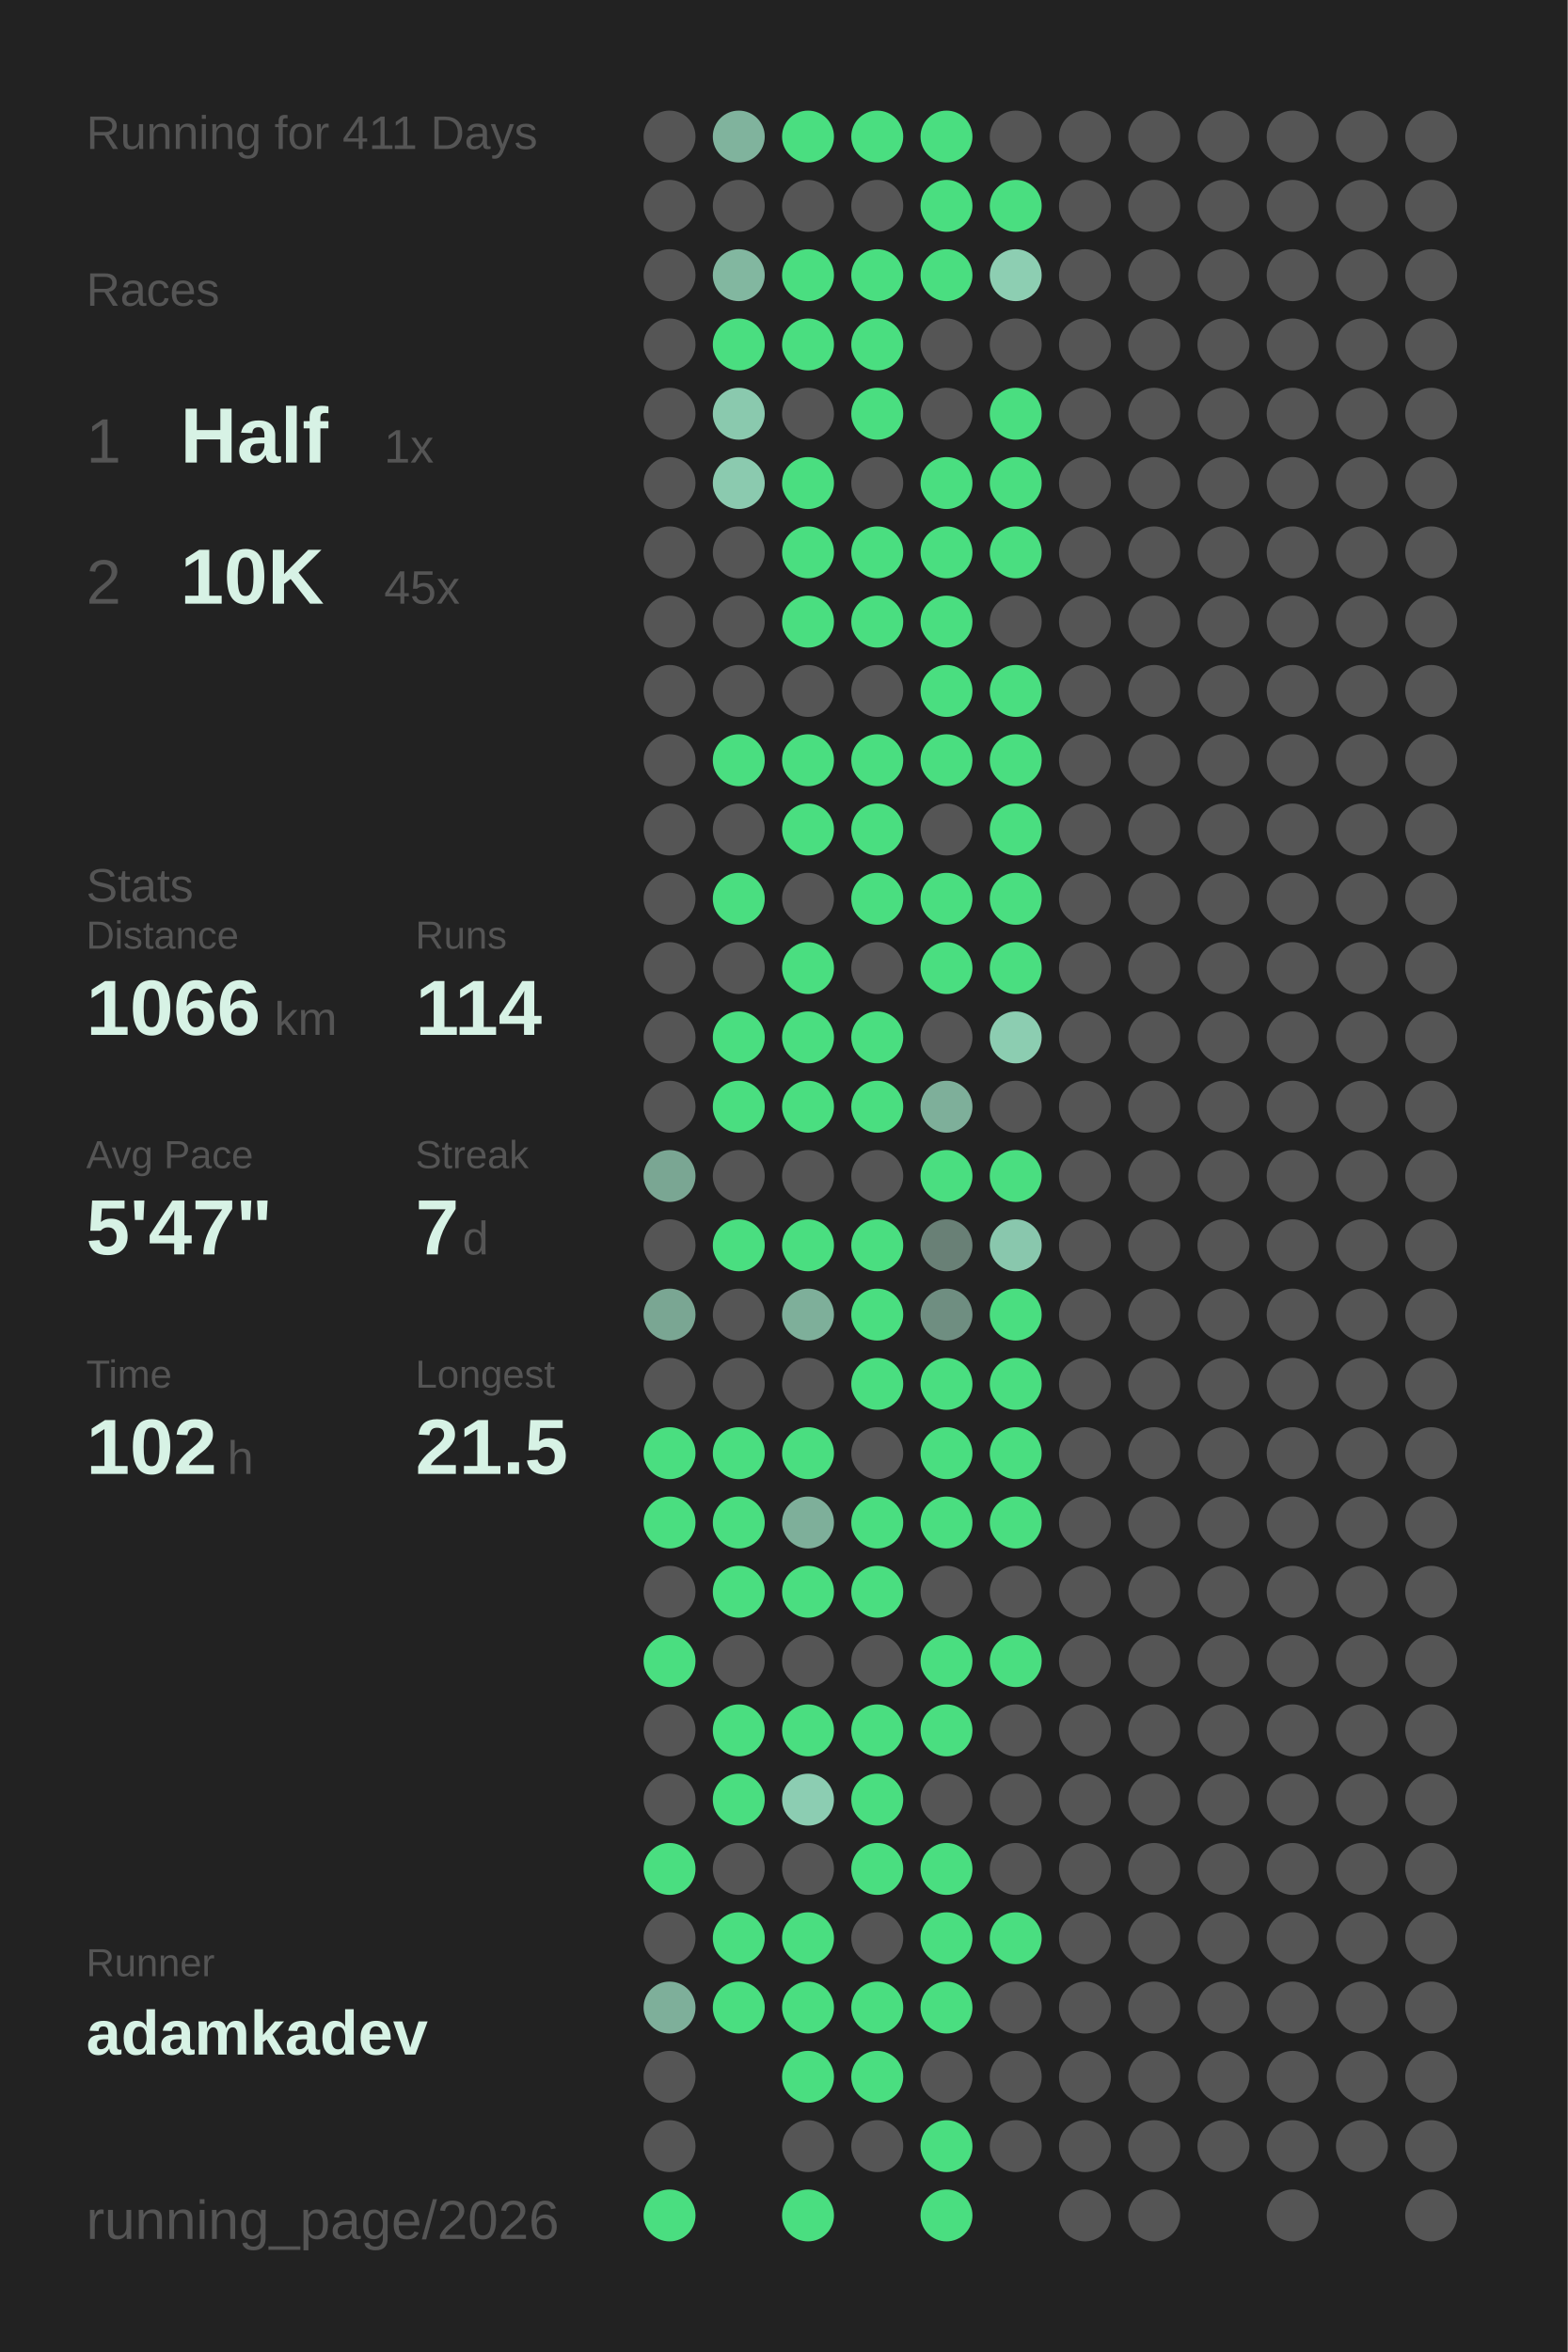
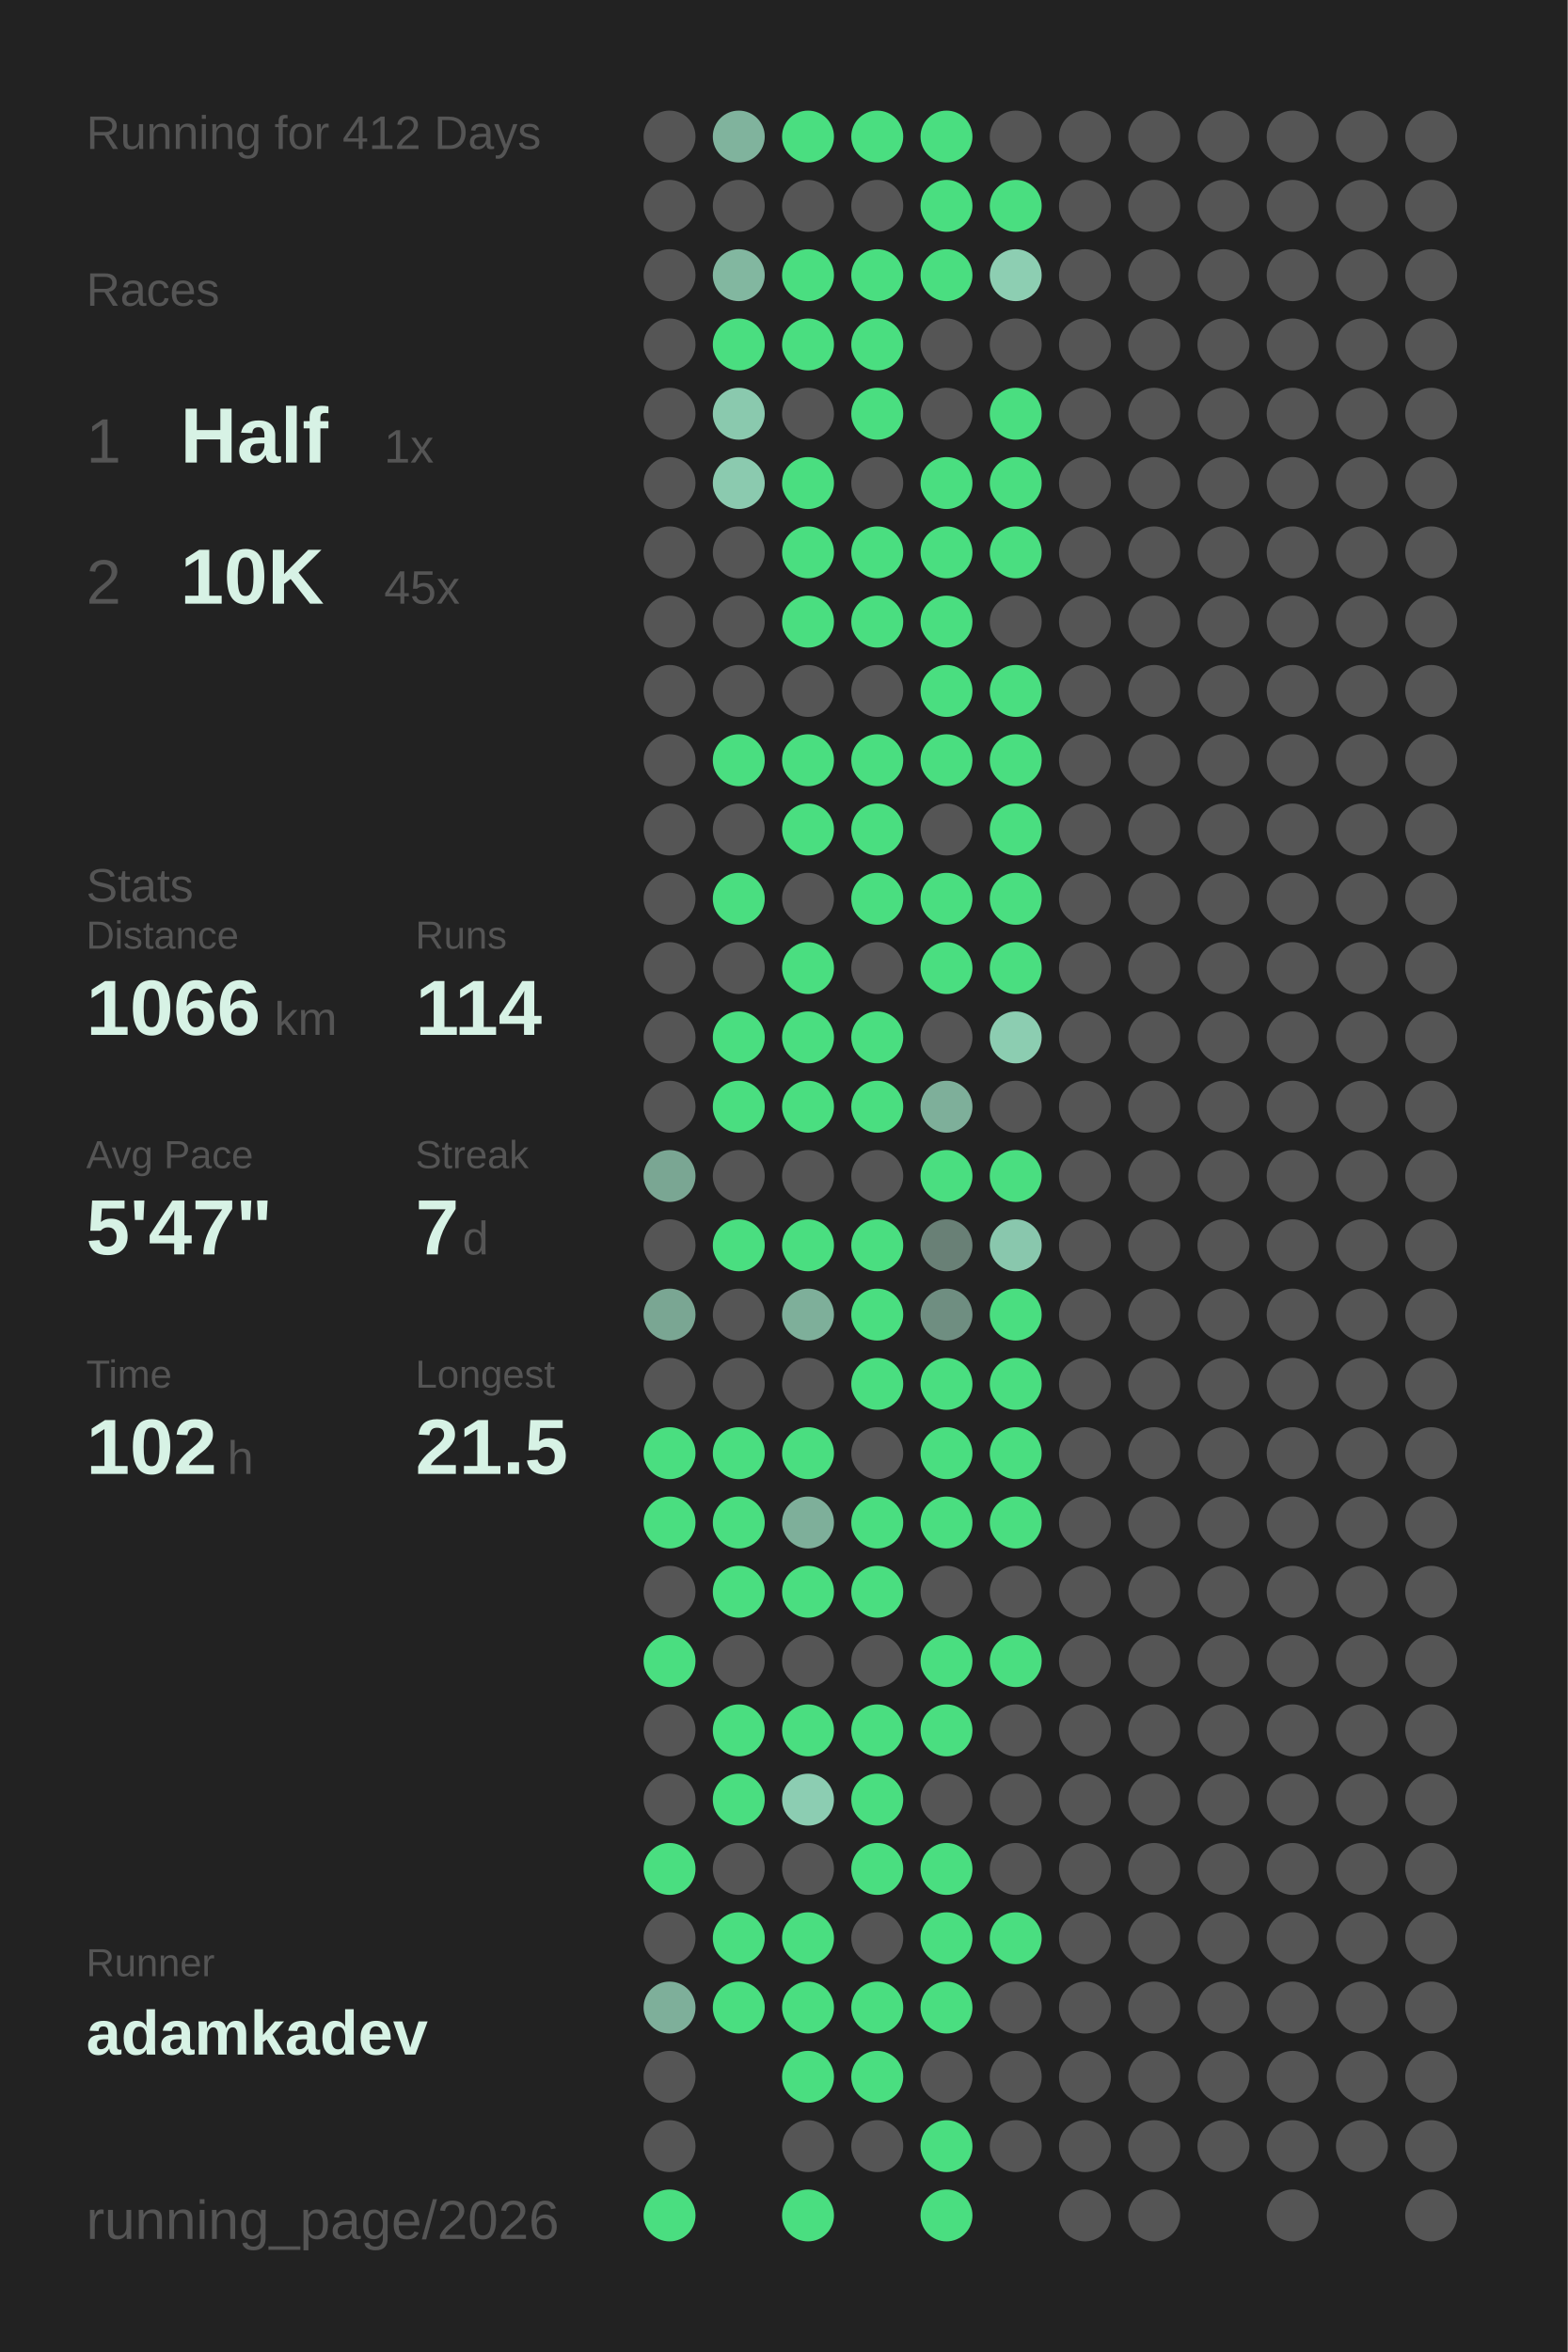
<svg xmlns="http://www.w3.org/2000/svg" baseProfile="full" height="300mm" version="1.1" viewBox="0,0,200,300" width="200mm">
  <defs />
  <rect fill="#222222" height="300" width="200" x="0" y="0" />
-   <text fill="#555555" style="font-size:6px; font-family:Arial;" x="11" y="19">Running for 411 Days</text>
+   <text fill="#555555" style="font-size:6px; font-family:Arial;" x="11" y="19">Running for 412 Days</text>
  <text fill="#555555" style="font-size:6px; font-family:Arial;" x="11" y="39">Races</text>
  <text fill="#555555" style="font-size:8px; font-family:Arial;" x="11" y="59">1</text>
  <text fill="#D7F2E5" style="font-size:10px; font-family:Arial; font-weight:bold;" x="23" y="59">Half</text>
  <text fill="#555555" style="font-size:6px; font-family:Arial;" x="49" y="59">1x</text>
  <text fill="#555555" style="font-size:8px; font-family:Arial;" x="11" y="77">2</text>
  <text fill="#D7F2E5" style="font-size:10px; font-family:Arial; font-weight:bold;" x="23" y="77">10K</text>
  <text fill="#555555" style="font-size:6px; font-family:Arial;" x="49" y="77">45x</text>
  <text fill="#555555" style="font-size:6px; font-family:Arial;" x="11" y="115">Stats</text>
  <text fill="#555555" style="font-size:5px; font-family:Arial;" x="11" y="121">Distance</text>
  <text fill="#D7F2E5" style="font-size:10px; font-family:Arial; font-weight:bold;" x="11" y="132">1066</text>
  <text fill="#555555" style="font-size:6px; font-family:Arial;" x="35" y="132">km</text>
  <text fill="#555555" style="font-size:5px; font-family:Arial;" x="53" y="121">Runs</text>
  <text fill="#D7F2E5" style="font-size:10px; font-family:Arial; font-weight:bold;" x="53" y="132">114</text>
  <text fill="#555555" style="font-size:5px; font-family:Arial;" x="11" y="149">Avg Pace</text>
  <text fill="#D7F2E5" style="font-size:10px; font-family:Arial; font-weight:bold;" x="11" y="160">5'47"</text>
  <text fill="#555555" style="font-size:5px; font-family:Arial;" x="53" y="149">Streak</text>
  <text fill="#D7F2E5" style="font-size:10px; font-family:Arial; font-weight:bold;" x="53" y="160">7</text>
  <text fill="#555555" style="font-size:6px; font-family:Arial;" x="59" y="160">d</text>
  <text fill="#555555" style="font-size:5px; font-family:Arial;" x="11" y="177">Time</text>
  <text fill="#D7F2E5" style="font-size:10px; font-family:Arial; font-weight:bold;" x="11" y="188">102</text>
  <text fill="#555555" style="font-size:6px; font-family:Arial;" x="29" y="188">h</text>
  <text fill="#555555" style="font-size:5px; font-family:Arial;" x="53" y="177">Longest</text>
  <text fill="#D7F2E5" style="font-size:10px; font-family:Arial; font-weight:bold;" x="53" y="188">21.5</text>
  <text fill="#555555" style="font-size:5px; font-family:Arial;" x="11" y="252.065">Runner</text>
  <text fill="#D7F2E5" style="font-size:8px; font-family:Arial; font-weight:bold;" x="11" y="262.065">adamkadev</text>
  <text fill="#555555" style="font-size:7px; font-family:Arial;" x="11" y="285.581">running_page/2026</text>
  <circle cx="85.417" cy="17.419" fill="#555555" r="3.312" />
  <circle cx="85.417" cy="26.258" fill="#555555" r="3.312" />
  <circle cx="85.417" cy="35.097" fill="#555555" r="3.312" />
  <circle cx="85.417" cy="43.935" fill="#555555" r="3.312" />
  <circle cx="85.417" cy="52.774" fill="#555555" r="3.312" />
  <circle cx="85.417" cy="61.613" fill="#555555" r="3.312" />
  <circle cx="85.417" cy="70.452" fill="#555555" r="3.312" />
  <circle cx="85.417" cy="79.29" fill="#555555" r="3.312" />
  <circle cx="85.417" cy="88.129" fill="#555555" r="3.312" />
  <circle cx="85.417" cy="96.968" fill="#555555" r="3.312" />
  <circle cx="85.417" cy="105.806" fill="#555555" r="3.312" />
  <circle cx="85.417" cy="114.645" fill="#555555" r="3.312" />
  <circle cx="85.417" cy="123.484" fill="#555555" r="3.312" />
  <circle cx="85.417" cy="132.323" fill="#555555" r="3.312" />
  <circle cx="85.417" cy="141.161" fill="#555555" r="3.312" />
  <circle cx="85.417" cy="150" fill="#7aa693" r="3.312" />
  <circle cx="85.417" cy="158.839" fill="#555555" r="3.312" />
  <circle cx="85.417" cy="167.677" fill="#7aa693" r="3.312" />
  <circle cx="85.417" cy="176.516" fill="#555555" r="3.312" />
  <circle cx="85.417" cy="185.355" fill="#4ADE80" r="3.312" />
  <circle cx="85.417" cy="194.194" fill="#4ADE80" r="3.312" />
  <circle cx="85.417" cy="203.032" fill="#555555" r="3.312" />
  <circle cx="85.417" cy="211.871" fill="#4ADE80" r="3.312" />
  <circle cx="85.417" cy="220.71" fill="#555555" r="3.312" />
  <circle cx="85.417" cy="229.548" fill="#555555" r="3.312" />
  <circle cx="85.417" cy="238.387" fill="#4ADE80" r="3.312" />
  <circle cx="85.417" cy="247.226" fill="#555555" r="3.312" />
  <circle cx="85.417" cy="256.065" fill="#7eaf9a" r="3.312" />
  <circle cx="85.417" cy="264.903" fill="#555555" r="3.312" />
  <circle cx="85.417" cy="273.742" fill="#555555" r="3.312" />
  <circle cx="85.417" cy="282.581" fill="#4ADE80" r="3.312" />
  <circle cx="94.25" cy="17.419" fill="#80b39d" r="3.312" />
  <circle cx="94.25" cy="26.258" fill="#555555" r="3.312" />
  <circle cx="94.25" cy="35.097" fill="#82b7a0" r="3.312" />
  <circle cx="94.25" cy="43.935" fill="#4ADE80" r="3.312" />
  <circle cx="94.25" cy="52.774" fill="#8ac9ae" r="3.312" />
  <circle cx="94.25" cy="61.613" fill="#8bcaaf" r="3.312" />
  <circle cx="94.25" cy="70.452" fill="#555555" r="3.312" />
  <circle cx="94.25" cy="79.29" fill="#555555" r="3.312" />
  <circle cx="94.25" cy="88.129" fill="#555555" r="3.312" />
  <circle cx="94.25" cy="96.968" fill="#4ADE80" r="3.312" />
  <circle cx="94.25" cy="105.806" fill="#555555" r="3.312" />
  <circle cx="94.25" cy="114.645" fill="#4ADE80" r="3.312" />
  <circle cx="94.25" cy="123.484" fill="#555555" r="3.312" />
  <circle cx="94.25" cy="132.323" fill="#4ADE80" r="3.312" />
  <circle cx="94.25" cy="141.161" fill="#4ADE80" r="3.312" />
  <circle cx="94.25" cy="150" fill="#555555" r="3.312" />
  <circle cx="94.25" cy="158.839" fill="#4ADE80" r="3.312" />
  <circle cx="94.25" cy="167.677" fill="#555555" r="3.312" />
  <circle cx="94.25" cy="176.516" fill="#555555" r="3.312" />
  <circle cx="94.25" cy="185.355" fill="#4ADE80" r="3.312" />
  <circle cx="94.25" cy="194.194" fill="#4ADE80" r="3.312" />
  <circle cx="94.25" cy="203.032" fill="#4ADE80" r="3.312" />
  <circle cx="94.25" cy="211.871" fill="#555555" r="3.312" />
  <circle cx="94.25" cy="220.71" fill="#4ADE80" r="3.312" />
  <circle cx="94.25" cy="229.548" fill="#4ADE80" r="3.312" />
  <circle cx="94.25" cy="238.387" fill="#555555" r="3.312" />
  <circle cx="94.25" cy="247.226" fill="#4ADE80" r="3.312" />
  <circle cx="94.25" cy="256.065" fill="#4ADE80" r="3.312" />
  <circle cx="103.083" cy="17.419" fill="#4ADE80" r="3.312" />
  <circle cx="103.083" cy="26.258" fill="#555555" r="3.312" />
  <circle cx="103.083" cy="35.097" fill="#4ADE80" r="3.312" />
  <circle cx="103.083" cy="43.935" fill="#4ADE80" r="3.312" />
  <circle cx="103.083" cy="52.774" fill="#555555" r="3.312" />
  <circle cx="103.083" cy="61.613" fill="#4ADE80" r="3.312" />
  <circle cx="103.083" cy="70.452" fill="#4ADE80" r="3.312" />
  <circle cx="103.083" cy="79.29" fill="#4ADE80" r="3.312" />
  <circle cx="103.083" cy="88.129" fill="#555555" r="3.312" />
  <circle cx="103.083" cy="96.968" fill="#4ADE80" r="3.312" />
  <circle cx="103.083" cy="105.806" fill="#4ADE80" r="3.312" />
  <circle cx="103.083" cy="114.645" fill="#555555" r="3.312" />
  <circle cx="103.083" cy="123.484" fill="#4ADE80" r="3.312" />
  <circle cx="103.083" cy="132.323" fill="#4ADE80" r="3.312" />
  <circle cx="103.083" cy="141.161" fill="#4ADE80" r="3.312" />
  <circle cx="103.083" cy="150" fill="#555555" r="3.312" />
  <circle cx="103.083" cy="158.839" fill="#4ADE80" r="3.312" />
  <circle cx="103.083" cy="167.677" fill="#7eaf9a" r="3.312" />
  <circle cx="103.083" cy="176.516" fill="#555555" r="3.312" />
  <circle cx="103.083" cy="185.355" fill="#4ADE80" r="3.312" />
  <circle cx="103.083" cy="194.194" fill="#7eaf9a" r="3.312" />
  <circle cx="103.083" cy="203.032" fill="#4ADE80" r="3.312" />
  <circle cx="103.083" cy="211.871" fill="#555555" r="3.312" />
  <circle cx="103.083" cy="220.71" fill="#4ADE80" r="3.312" />
  <circle cx="103.083" cy="229.548" fill="#8ccdb2" r="3.312" />
  <circle cx="103.083" cy="238.387" fill="#555555" r="3.312" />
  <circle cx="103.083" cy="247.226" fill="#4ADE80" r="3.312" />
  <circle cx="103.083" cy="256.065" fill="#4ADE80" r="3.312" />
  <circle cx="103.083" cy="264.903" fill="#4ADE80" r="3.312" />
  <circle cx="103.083" cy="273.742" fill="#555555" r="3.312" />
  <circle cx="103.083" cy="282.581" fill="#4ADE80" r="3.312" />
  <circle cx="111.917" cy="17.419" fill="#4ADE80" r="3.312" />
  <circle cx="111.917" cy="26.258" fill="#555555" r="3.312" />
  <circle cx="111.917" cy="35.097" fill="#4ADE80" r="3.312" />
  <circle cx="111.917" cy="43.935" fill="#4ADE80" r="3.312" />
  <circle cx="111.917" cy="52.774" fill="#4ADE80" r="3.312" />
  <circle cx="111.917" cy="61.613" fill="#555555" r="3.312" />
  <circle cx="111.917" cy="70.452" fill="#4ADE80" r="3.312" />
  <circle cx="111.917" cy="79.29" fill="#4ADE80" r="3.312" />
  <circle cx="111.917" cy="88.129" fill="#555555" r="3.312" />
  <circle cx="111.917" cy="96.968" fill="#4ADE80" r="3.312" />
  <circle cx="111.917" cy="105.806" fill="#4ADE80" r="3.312" />
  <circle cx="111.917" cy="114.645" fill="#4ADE80" r="3.312" />
  <circle cx="111.917" cy="123.484" fill="#555555" r="3.312" />
  <circle cx="111.917" cy="132.323" fill="#4ADE80" r="3.312" />
  <circle cx="111.917" cy="141.161" fill="#4ADE80" r="3.312" />
  <circle cx="111.917" cy="150" fill="#555555" r="3.312" />
  <circle cx="111.917" cy="158.839" fill="#4ADE80" r="3.312" />
  <circle cx="111.917" cy="167.677" fill="#4ADE80" r="3.312" />
  <circle cx="111.917" cy="176.516" fill="#4ADE80" r="3.312" />
  <circle cx="111.917" cy="185.355" fill="#555555" r="3.312" />
  <circle cx="111.917" cy="194.194" fill="#4ADE80" r="3.312" />
  <circle cx="111.917" cy="203.032" fill="#4ADE80" r="3.312" />
  <circle cx="111.917" cy="211.871" fill="#555555" r="3.312" />
  <circle cx="111.917" cy="220.71" fill="#4ADE80" r="3.312" />
  <circle cx="111.917" cy="229.548" fill="#4ADE80" r="3.312" />
  <circle cx="111.917" cy="238.387" fill="#4ADE80" r="3.312" />
  <circle cx="111.917" cy="247.226" fill="#555555" r="3.312" />
  <circle cx="111.917" cy="256.065" fill="#4ADE80" r="3.312" />
  <circle cx="111.917" cy="264.903" fill="#4ADE80" r="3.312" />
  <circle cx="111.917" cy="273.742" fill="#555555" r="3.312" />
  <circle cx="120.75" cy="17.419" fill="#4ADE80" r="3.312" />
  <circle cx="120.75" cy="26.258" fill="#4ADE80" r="3.312" />
  <circle cx="120.75" cy="35.097" fill="#4ADE80" r="3.312" />
  <circle cx="120.75" cy="43.935" fill="#555555" r="3.312" />
  <circle cx="120.75" cy="52.774" fill="#555555" r="3.312" />
  <circle cx="120.75" cy="61.613" fill="#4ADE80" r="3.312" />
  <circle cx="120.75" cy="70.452" fill="#4ADE80" r="3.312" />
  <circle cx="120.75" cy="79.29" fill="#4ADE80" r="3.312" />
  <circle cx="120.75" cy="88.129" fill="#4ADE80" r="3.312" />
  <circle cx="120.75" cy="96.968" fill="#4ADE80" r="3.312" />
  <circle cx="120.75" cy="105.806" fill="#555555" r="3.312" />
  <circle cx="120.75" cy="114.645" fill="#4ADE80" r="3.312" />
  <circle cx="120.75" cy="123.484" fill="#4ADE80" r="3.312" />
  <circle cx="120.75" cy="132.323" fill="#555555" r="3.312" />
  <circle cx="120.75" cy="141.161" fill="#7eaf9a" r="3.312" />
  <circle cx="120.75" cy="150" fill="#4ADE80" r="3.312" />
  <circle cx="120.75" cy="158.839" fill="#698076" r="3.312" />
  <circle cx="120.75" cy="167.677" fill="#6f8e81" r="3.312" />
  <circle cx="120.75" cy="176.516" fill="#4ADE80" r="3.312" />
  <circle cx="120.75" cy="185.355" fill="#4ADE80" r="3.312" />
  <circle cx="120.75" cy="194.194" fill="#4ADE80" r="3.312" />
  <circle cx="120.75" cy="203.032" fill="#555555" r="3.312" />
  <circle cx="120.75" cy="211.871" fill="#4ADE80" r="3.312" />
  <circle cx="120.75" cy="220.71" fill="#4ADE80" r="3.312" />
  <circle cx="120.75" cy="229.548" fill="#555555" r="3.312" />
  <circle cx="120.75" cy="238.387" fill="#4ADE80" r="3.312" />
  <circle cx="120.75" cy="247.226" fill="#4ADE80" r="3.312" />
  <circle cx="120.75" cy="256.065" fill="#4ADE80" r="3.312" />
  <circle cx="120.75" cy="264.903" fill="#555555" r="3.312" />
  <circle cx="120.75" cy="273.742" fill="#4ADE80" r="3.312" />
  <circle cx="120.75" cy="282.581" fill="#4ADE80" r="3.312" />
  <circle cx="129.583" cy="17.419" fill="#555555" r="3.312" />
  <circle cx="129.583" cy="26.258" fill="#4ADE80" r="3.312" />
  <circle cx="129.583" cy="35.097" fill="#8dceb2" r="3.312" />
  <circle cx="129.583" cy="43.935" fill="#555555" r="3.312" />
  <circle cx="129.583" cy="52.774" fill="#4ADE80" r="3.312" />
  <circle cx="129.583" cy="61.613" fill="#4ADE80" r="3.312" />
  <circle cx="129.583" cy="70.452" fill="#4ADE80" r="3.312" />
  <circle cx="129.583" cy="79.29" fill="#555555" r="3.312" />
  <circle cx="129.583" cy="88.129" fill="#4ADE80" r="3.312" />
  <circle cx="129.583" cy="96.968" fill="#4ADE80" r="3.312" />
  <circle cx="129.583" cy="105.806" fill="#4ADE80" r="3.312" />
  <circle cx="129.583" cy="114.645" fill="#4ADE80" r="3.312" />
  <circle cx="129.583" cy="123.484" fill="#4ADE80" r="3.312" />
  <circle cx="129.583" cy="132.323" fill="#8ccdb1" r="3.312" />
  <circle cx="129.583" cy="141.161" fill="#555555" r="3.312" />
  <circle cx="129.583" cy="150" fill="#4ADE80" r="3.312" />
  <circle cx="129.583" cy="158.839" fill="#89c7ad" r="3.312" />
  <circle cx="129.583" cy="167.677" fill="#4ADE80" r="3.312" />
  <circle cx="129.583" cy="176.516" fill="#4ADE80" r="3.312" />
  <circle cx="129.583" cy="185.355" fill="#4ADE80" r="3.312" />
  <circle cx="129.583" cy="194.194" fill="#4ADE80" r="3.312" />
  <circle cx="129.583" cy="203.032" fill="#555555" r="3.312" />
  <circle cx="129.583" cy="211.871" fill="#4ADE80" r="3.312" />
  <circle cx="129.583" cy="220.71" fill="#555555" r="3.312" />
  <circle cx="129.583" cy="229.548" fill="#555555" r="3.312" />
  <circle cx="129.583" cy="238.387" fill="#555555" r="3.312" />
  <circle cx="129.583" cy="247.226" fill="#4ADE80" r="3.312" />
  <circle cx="129.583" cy="256.065" fill="#555555" r="3.312" />
  <circle cx="129.583" cy="264.903" fill="#555555" r="3.312" />
  <circle cx="129.583" cy="273.742" fill="#555555" r="3.312" />
  <circle cx="138.417" cy="17.419" fill="#555555" r="3.312" />
  <circle cx="138.417" cy="26.258" fill="#555555" r="3.312" />
  <circle cx="138.417" cy="35.097" fill="#555555" r="3.312" />
  <circle cx="138.417" cy="43.935" fill="#555555" r="3.312" />
  <circle cx="138.417" cy="52.774" fill="#555555" r="3.312" />
  <circle cx="138.417" cy="61.613" fill="#555555" r="3.312" />
  <circle cx="138.417" cy="70.452" fill="#555555" r="3.312" />
  <circle cx="138.417" cy="79.29" fill="#555555" r="3.312" />
  <circle cx="138.417" cy="88.129" fill="#555555" r="3.312" />
  <circle cx="138.417" cy="96.968" fill="#555555" r="3.312" />
  <circle cx="138.417" cy="105.806" fill="#555555" r="3.312" />
  <circle cx="138.417" cy="114.645" fill="#555555" r="3.312" />
  <circle cx="138.417" cy="123.484" fill="#555555" r="3.312" />
  <circle cx="138.417" cy="132.323" fill="#555555" r="3.312" />
  <circle cx="138.417" cy="141.161" fill="#555555" r="3.312" />
  <circle cx="138.417" cy="150" fill="#555555" r="3.312" />
  <circle cx="138.417" cy="158.839" fill="#555555" r="3.312" />
  <circle cx="138.417" cy="167.677" fill="#555555" r="3.312" />
  <circle cx="138.417" cy="176.516" fill="#555555" r="3.312" />
  <circle cx="138.417" cy="185.355" fill="#555555" r="3.312" />
  <circle cx="138.417" cy="194.194" fill="#555555" r="3.312" />
  <circle cx="138.417" cy="203.032" fill="#555555" r="3.312" />
  <circle cx="138.417" cy="211.871" fill="#555555" r="3.312" />
  <circle cx="138.417" cy="220.71" fill="#555555" r="3.312" />
  <circle cx="138.417" cy="229.548" fill="#555555" r="3.312" />
  <circle cx="138.417" cy="238.387" fill="#555555" r="3.312" />
  <circle cx="138.417" cy="247.226" fill="#555555" r="3.312" />
  <circle cx="138.417" cy="256.065" fill="#555555" r="3.312" />
  <circle cx="138.417" cy="264.903" fill="#555555" r="3.312" />
  <circle cx="138.417" cy="273.742" fill="#555555" r="3.312" />
  <circle cx="138.417" cy="282.581" fill="#555555" r="3.312" />
  <circle cx="147.25" cy="17.419" fill="#555555" r="3.312" />
  <circle cx="147.25" cy="26.258" fill="#555555" r="3.312" />
  <circle cx="147.25" cy="35.097" fill="#555555" r="3.312" />
  <circle cx="147.25" cy="43.935" fill="#555555" r="3.312" />
  <circle cx="147.25" cy="52.774" fill="#555555" r="3.312" />
  <circle cx="147.25" cy="61.613" fill="#555555" r="3.312" />
  <circle cx="147.25" cy="70.452" fill="#555555" r="3.312" />
  <circle cx="147.25" cy="79.29" fill="#555555" r="3.312" />
  <circle cx="147.25" cy="88.129" fill="#555555" r="3.312" />
  <circle cx="147.25" cy="96.968" fill="#555555" r="3.312" />
  <circle cx="147.25" cy="105.806" fill="#555555" r="3.312" />
  <circle cx="147.25" cy="114.645" fill="#555555" r="3.312" />
  <circle cx="147.25" cy="123.484" fill="#555555" r="3.312" />
  <circle cx="147.25" cy="132.323" fill="#555555" r="3.312" />
  <circle cx="147.25" cy="141.161" fill="#555555" r="3.312" />
  <circle cx="147.25" cy="150" fill="#555555" r="3.312" />
  <circle cx="147.25" cy="158.839" fill="#555555" r="3.312" />
  <circle cx="147.25" cy="167.677" fill="#555555" r="3.312" />
  <circle cx="147.25" cy="176.516" fill="#555555" r="3.312" />
  <circle cx="147.25" cy="185.355" fill="#555555" r="3.312" />
  <circle cx="147.25" cy="194.194" fill="#555555" r="3.312" />
  <circle cx="147.25" cy="203.032" fill="#555555" r="3.312" />
  <circle cx="147.25" cy="211.871" fill="#555555" r="3.312" />
  <circle cx="147.25" cy="220.71" fill="#555555" r="3.312" />
  <circle cx="147.25" cy="229.548" fill="#555555" r="3.312" />
  <circle cx="147.25" cy="238.387" fill="#555555" r="3.312" />
  <circle cx="147.25" cy="247.226" fill="#555555" r="3.312" />
  <circle cx="147.25" cy="256.065" fill="#555555" r="3.312" />
  <circle cx="147.25" cy="264.903" fill="#555555" r="3.312" />
  <circle cx="147.25" cy="273.742" fill="#555555" r="3.312" />
  <circle cx="147.25" cy="282.581" fill="#555555" r="3.312" />
  <circle cx="156.083" cy="17.419" fill="#555555" r="3.312" />
  <circle cx="156.083" cy="26.258" fill="#555555" r="3.312" />
  <circle cx="156.083" cy="35.097" fill="#555555" r="3.312" />
  <circle cx="156.083" cy="43.935" fill="#555555" r="3.312" />
  <circle cx="156.083" cy="52.774" fill="#555555" r="3.312" />
  <circle cx="156.083" cy="61.613" fill="#555555" r="3.312" />
  <circle cx="156.083" cy="70.452" fill="#555555" r="3.312" />
  <circle cx="156.083" cy="79.29" fill="#555555" r="3.312" />
  <circle cx="156.083" cy="88.129" fill="#555555" r="3.312" />
  <circle cx="156.083" cy="96.968" fill="#555555" r="3.312" />
  <circle cx="156.083" cy="105.806" fill="#555555" r="3.312" />
  <circle cx="156.083" cy="114.645" fill="#555555" r="3.312" />
  <circle cx="156.083" cy="123.484" fill="#555555" r="3.312" />
  <circle cx="156.083" cy="132.323" fill="#555555" r="3.312" />
  <circle cx="156.083" cy="141.161" fill="#555555" r="3.312" />
  <circle cx="156.083" cy="150" fill="#555555" r="3.312" />
  <circle cx="156.083" cy="158.839" fill="#555555" r="3.312" />
  <circle cx="156.083" cy="167.677" fill="#555555" r="3.312" />
  <circle cx="156.083" cy="176.516" fill="#555555" r="3.312" />
  <circle cx="156.083" cy="185.355" fill="#555555" r="3.312" />
  <circle cx="156.083" cy="194.194" fill="#555555" r="3.312" />
  <circle cx="156.083" cy="203.032" fill="#555555" r="3.312" />
  <circle cx="156.083" cy="211.871" fill="#555555" r="3.312" />
  <circle cx="156.083" cy="220.71" fill="#555555" r="3.312" />
  <circle cx="156.083" cy="229.548" fill="#555555" r="3.312" />
  <circle cx="156.083" cy="238.387" fill="#555555" r="3.312" />
  <circle cx="156.083" cy="247.226" fill="#555555" r="3.312" />
  <circle cx="156.083" cy="256.065" fill="#555555" r="3.312" />
  <circle cx="156.083" cy="264.903" fill="#555555" r="3.312" />
  <circle cx="156.083" cy="273.742" fill="#555555" r="3.312" />
  <circle cx="164.917" cy="17.419" fill="#555555" r="3.312" />
  <circle cx="164.917" cy="26.258" fill="#555555" r="3.312" />
  <circle cx="164.917" cy="35.097" fill="#555555" r="3.312" />
  <circle cx="164.917" cy="43.935" fill="#555555" r="3.312" />
  <circle cx="164.917" cy="52.774" fill="#555555" r="3.312" />
  <circle cx="164.917" cy="61.613" fill="#555555" r="3.312" />
  <circle cx="164.917" cy="70.452" fill="#555555" r="3.312" />
  <circle cx="164.917" cy="79.29" fill="#555555" r="3.312" />
  <circle cx="164.917" cy="88.129" fill="#555555" r="3.312" />
  <circle cx="164.917" cy="96.968" fill="#555555" r="3.312" />
  <circle cx="164.917" cy="105.806" fill="#555555" r="3.312" />
  <circle cx="164.917" cy="114.645" fill="#555555" r="3.312" />
  <circle cx="164.917" cy="123.484" fill="#555555" r="3.312" />
  <circle cx="164.917" cy="132.323" fill="#555555" r="3.312" />
  <circle cx="164.917" cy="141.161" fill="#555555" r="3.312" />
  <circle cx="164.917" cy="150" fill="#555555" r="3.312" />
  <circle cx="164.917" cy="158.839" fill="#555555" r="3.312" />
  <circle cx="164.917" cy="167.677" fill="#555555" r="3.312" />
  <circle cx="164.917" cy="176.516" fill="#555555" r="3.312" />
  <circle cx="164.917" cy="185.355" fill="#555555" r="3.312" />
  <circle cx="164.917" cy="194.194" fill="#555555" r="3.312" />
  <circle cx="164.917" cy="203.032" fill="#555555" r="3.312" />
  <circle cx="164.917" cy="211.871" fill="#555555" r="3.312" />
  <circle cx="164.917" cy="220.71" fill="#555555" r="3.312" />
  <circle cx="164.917" cy="229.548" fill="#555555" r="3.312" />
  <circle cx="164.917" cy="238.387" fill="#555555" r="3.312" />
  <circle cx="164.917" cy="247.226" fill="#555555" r="3.312" />
  <circle cx="164.917" cy="256.065" fill="#555555" r="3.312" />
  <circle cx="164.917" cy="264.903" fill="#555555" r="3.312" />
  <circle cx="164.917" cy="273.742" fill="#555555" r="3.312" />
  <circle cx="164.917" cy="282.581" fill="#555555" r="3.312" />
  <circle cx="173.75" cy="17.419" fill="#555555" r="3.312" />
  <circle cx="173.75" cy="26.258" fill="#555555" r="3.312" />
  <circle cx="173.75" cy="35.097" fill="#555555" r="3.312" />
  <circle cx="173.75" cy="43.935" fill="#555555" r="3.312" />
  <circle cx="173.75" cy="52.774" fill="#555555" r="3.312" />
  <circle cx="173.75" cy="61.613" fill="#555555" r="3.312" />
  <circle cx="173.75" cy="70.452" fill="#555555" r="3.312" />
  <circle cx="173.75" cy="79.29" fill="#555555" r="3.312" />
  <circle cx="173.75" cy="88.129" fill="#555555" r="3.312" />
  <circle cx="173.75" cy="96.968" fill="#555555" r="3.312" />
  <circle cx="173.75" cy="105.806" fill="#555555" r="3.312" />
  <circle cx="173.75" cy="114.645" fill="#555555" r="3.312" />
  <circle cx="173.75" cy="123.484" fill="#555555" r="3.312" />
  <circle cx="173.75" cy="132.323" fill="#555555" r="3.312" />
  <circle cx="173.75" cy="141.161" fill="#555555" r="3.312" />
  <circle cx="173.75" cy="150" fill="#555555" r="3.312" />
  <circle cx="173.75" cy="158.839" fill="#555555" r="3.312" />
  <circle cx="173.75" cy="167.677" fill="#555555" r="3.312" />
  <circle cx="173.75" cy="176.516" fill="#555555" r="3.312" />
  <circle cx="173.75" cy="185.355" fill="#555555" r="3.312" />
  <circle cx="173.75" cy="194.194" fill="#555555" r="3.312" />
  <circle cx="173.75" cy="203.032" fill="#555555" r="3.312" />
  <circle cx="173.75" cy="211.871" fill="#555555" r="3.312" />
  <circle cx="173.75" cy="220.71" fill="#555555" r="3.312" />
  <circle cx="173.75" cy="229.548" fill="#555555" r="3.312" />
  <circle cx="173.75" cy="238.387" fill="#555555" r="3.312" />
  <circle cx="173.75" cy="247.226" fill="#555555" r="3.312" />
  <circle cx="173.75" cy="256.065" fill="#555555" r="3.312" />
  <circle cx="173.75" cy="264.903" fill="#555555" r="3.312" />
  <circle cx="173.75" cy="273.742" fill="#555555" r="3.312" />
  <circle cx="182.583" cy="17.419" fill="#555555" r="3.312" />
  <circle cx="182.583" cy="26.258" fill="#555555" r="3.312" />
  <circle cx="182.583" cy="35.097" fill="#555555" r="3.312" />
  <circle cx="182.583" cy="43.935" fill="#555555" r="3.312" />
  <circle cx="182.583" cy="52.774" fill="#555555" r="3.312" />
  <circle cx="182.583" cy="61.613" fill="#555555" r="3.312" />
  <circle cx="182.583" cy="70.452" fill="#555555" r="3.312" />
  <circle cx="182.583" cy="79.29" fill="#555555" r="3.312" />
  <circle cx="182.583" cy="88.129" fill="#555555" r="3.312" />
  <circle cx="182.583" cy="96.968" fill="#555555" r="3.312" />
  <circle cx="182.583" cy="105.806" fill="#555555" r="3.312" />
  <circle cx="182.583" cy="114.645" fill="#555555" r="3.312" />
  <circle cx="182.583" cy="123.484" fill="#555555" r="3.312" />
  <circle cx="182.583" cy="132.323" fill="#555555" r="3.312" />
  <circle cx="182.583" cy="141.161" fill="#555555" r="3.312" />
  <circle cx="182.583" cy="150" fill="#555555" r="3.312" />
  <circle cx="182.583" cy="158.839" fill="#555555" r="3.312" />
  <circle cx="182.583" cy="167.677" fill="#555555" r="3.312" />
  <circle cx="182.583" cy="176.516" fill="#555555" r="3.312" />
  <circle cx="182.583" cy="185.355" fill="#555555" r="3.312" />
  <circle cx="182.583" cy="194.194" fill="#555555" r="3.312" />
  <circle cx="182.583" cy="203.032" fill="#555555" r="3.312" />
  <circle cx="182.583" cy="211.871" fill="#555555" r="3.312" />
  <circle cx="182.583" cy="220.71" fill="#555555" r="3.312" />
  <circle cx="182.583" cy="229.548" fill="#555555" r="3.312" />
  <circle cx="182.583" cy="238.387" fill="#555555" r="3.312" />
  <circle cx="182.583" cy="247.226" fill="#555555" r="3.312" />
  <circle cx="182.583" cy="256.065" fill="#555555" r="3.312" />
  <circle cx="182.583" cy="264.903" fill="#555555" r="3.312" />
  <circle cx="182.583" cy="273.742" fill="#555555" r="3.312" />
  <circle cx="182.583" cy="282.581" fill="#555555" r="3.312" />
</svg>
